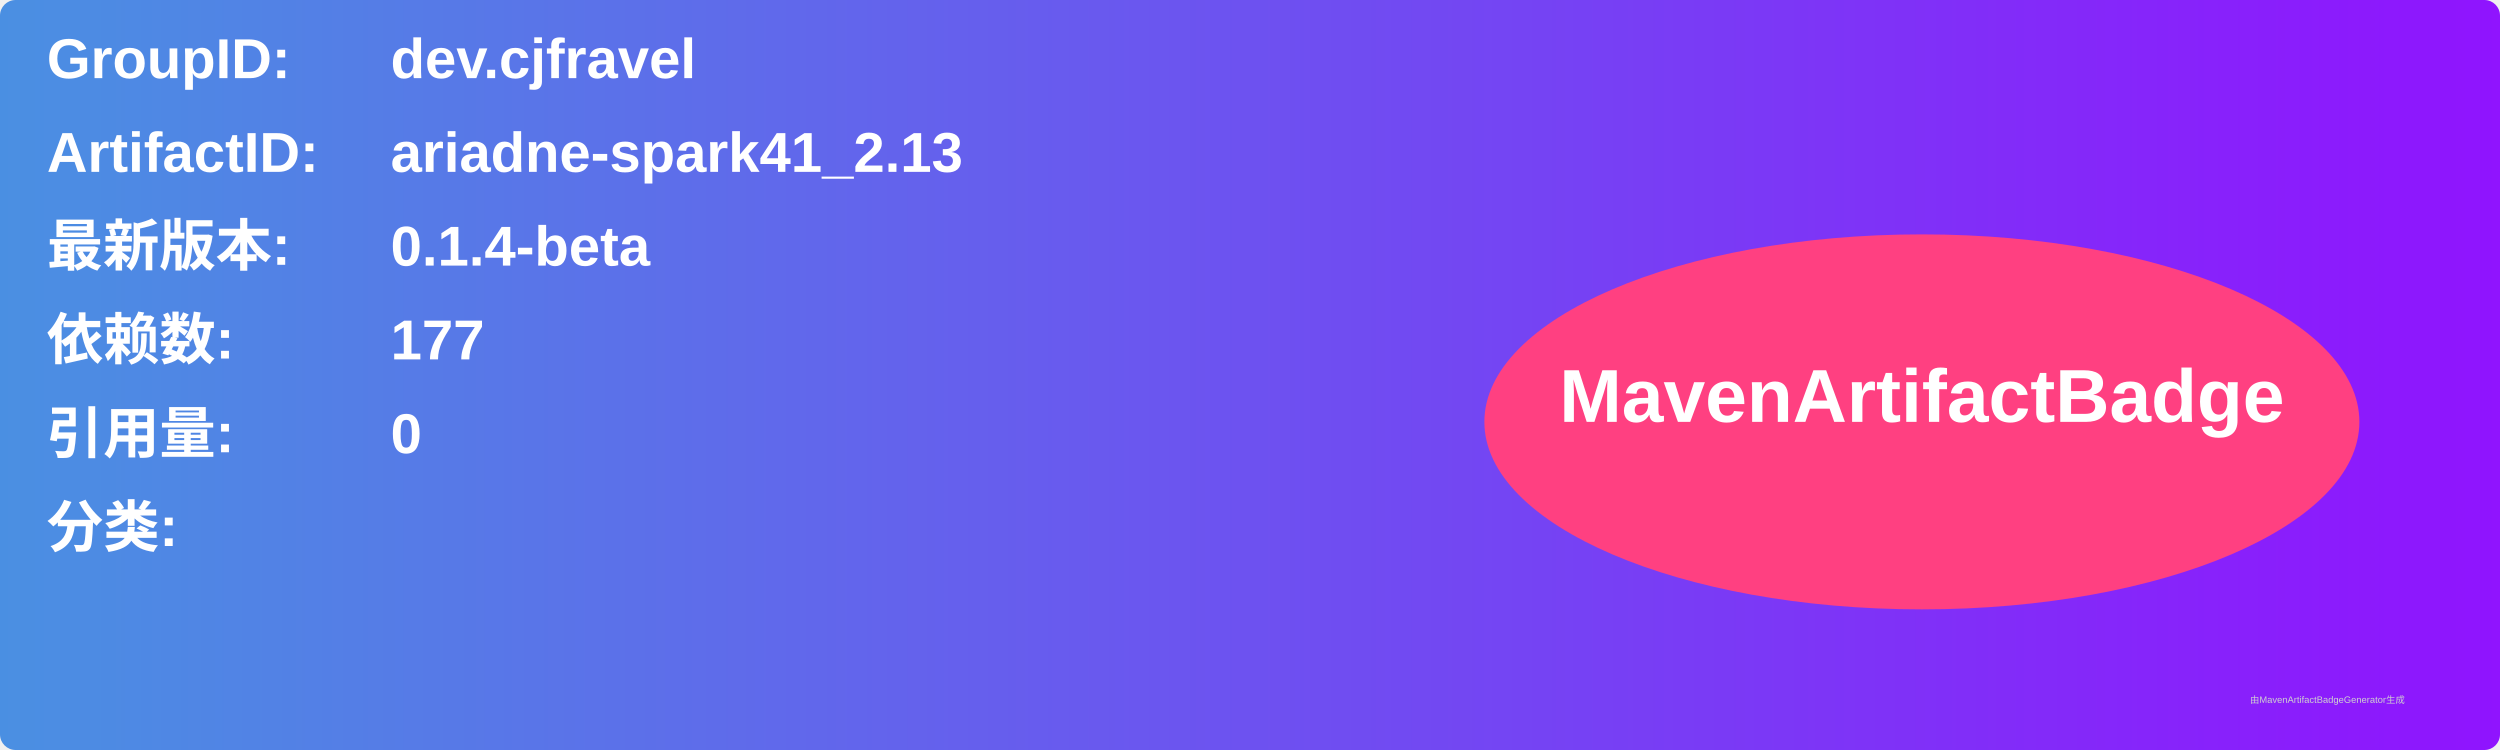
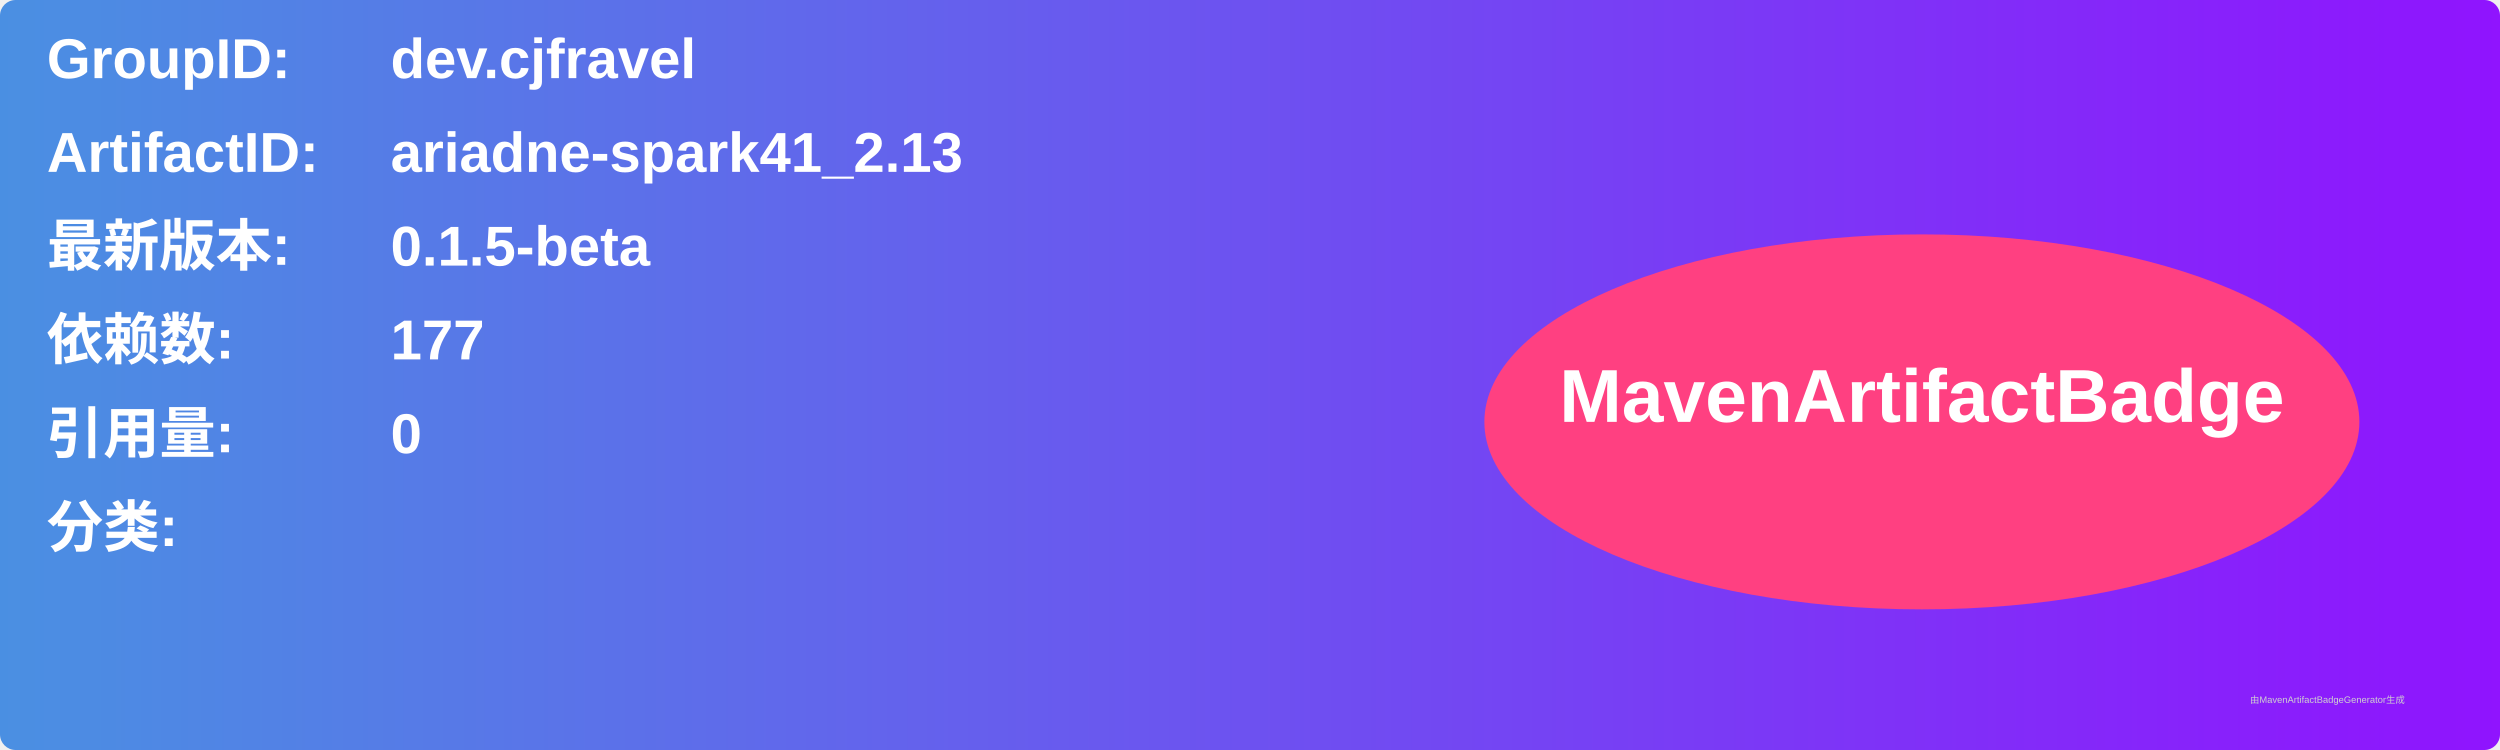
<svg xmlns="http://www.w3.org/2000/svg" width="800" height="240" viewBox="0 0 800 240">
  <linearGradient id="grad" x1="0%" y1="0%" x2="100%" y2="0%">
    <stop offset="0%" stop-color="#4a90e2" />
    <stop offset="100%" stop-color="#9013fe" />
  </linearGradient>
  <rect width="100%" height="100%" rx="5" ry="5" fill="url(#grad)" />
  <g transform="translate(15, 15)">
    <text x="0" y="10" font-family="Arial" font-size="18" fill="white" font-weight="bold" width="260">GroupID:</text>
    <text x="110" y="10" font-family="Arial" font-size="18" fill="white" font-weight="bold" width="460">dev.cjfravel</text>
    <text x="0" y="40" font-family="Arial" font-size="18" fill="white" font-weight="bold" width="260">ArtifactID:</text>
    <text x="110" y="40" font-family="Arial" font-size="18" fill="white" font-weight="bold" width="460">ariadne-spark41_2.13</text>
    <text x="0" y="70" font-family="Arial" font-size="18" fill="white" font-weight="bold">最新版本:</text>
    <text x="110" y="70" font-family="Arial" font-size="18" fill="white" font-weight="bold">
-       <tspan font-weight="bold">0.1.4-beta</tspan>
+       <tspan font-weight="bold">0.1.5-beta</tspan>
    </text>
    <text x="0" y="100" font-family="Arial" font-size="18" fill="white" font-weight="bold">依赖数: </text>
    <text x="110" y="100" font-family="Arial" font-size="18" fill="white">
      <tspan font-weight="bold">177</tspan>
    </text>
    <text x="0" y="130" font-family="Arial" font-size="18" fill="white" font-weight="bold">引用量: </text>
    <text x="110" y="130" font-family="Arial" font-size="18" fill="white">
      <tspan font-weight="bold">0</tspan>
    </text>
    <text x="0" y="160" font-family="Arial" font-size="18" fill="white" font-weight="bold">分类:</text>
    <text x="10" y="190" font-family="Arial" font-size="10" fill="white">
      <tspan font-weight="bold" />
    </text>
    <ellipse cx="600" cy="120" rx="140" ry="60" fill="#ff4081" />
    <text x="600" y="120" text-anchor="middle" font-family="Arial" font-size="24" fill="white" font-weight="bold">MavenArtifactBadge</text>
  </g>
  <text x="720" y="225" font-family="Arial" font-size="3" fill="#d0d0d0">由MavenArtifactBadgeGenerator生成</text>
</svg>
